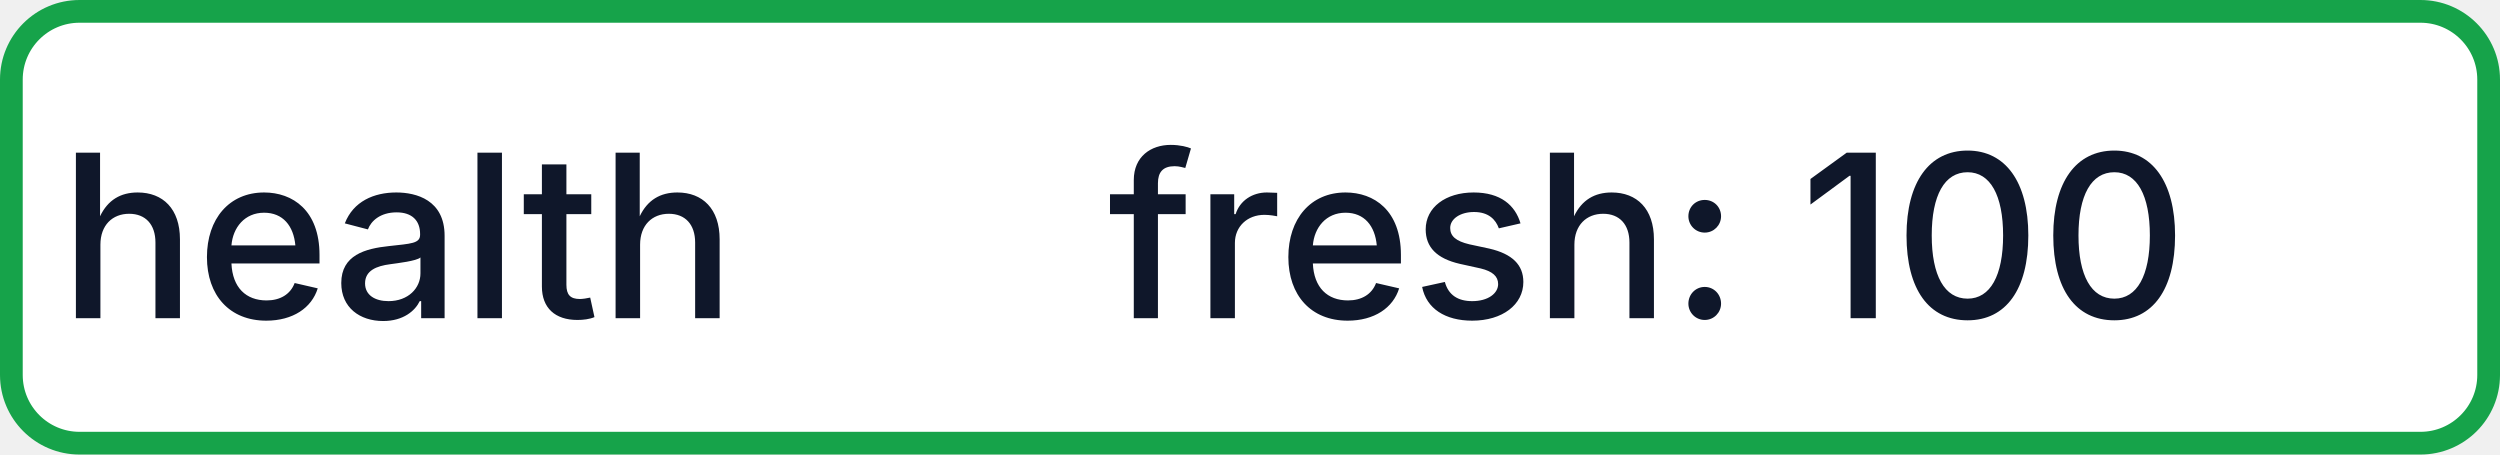
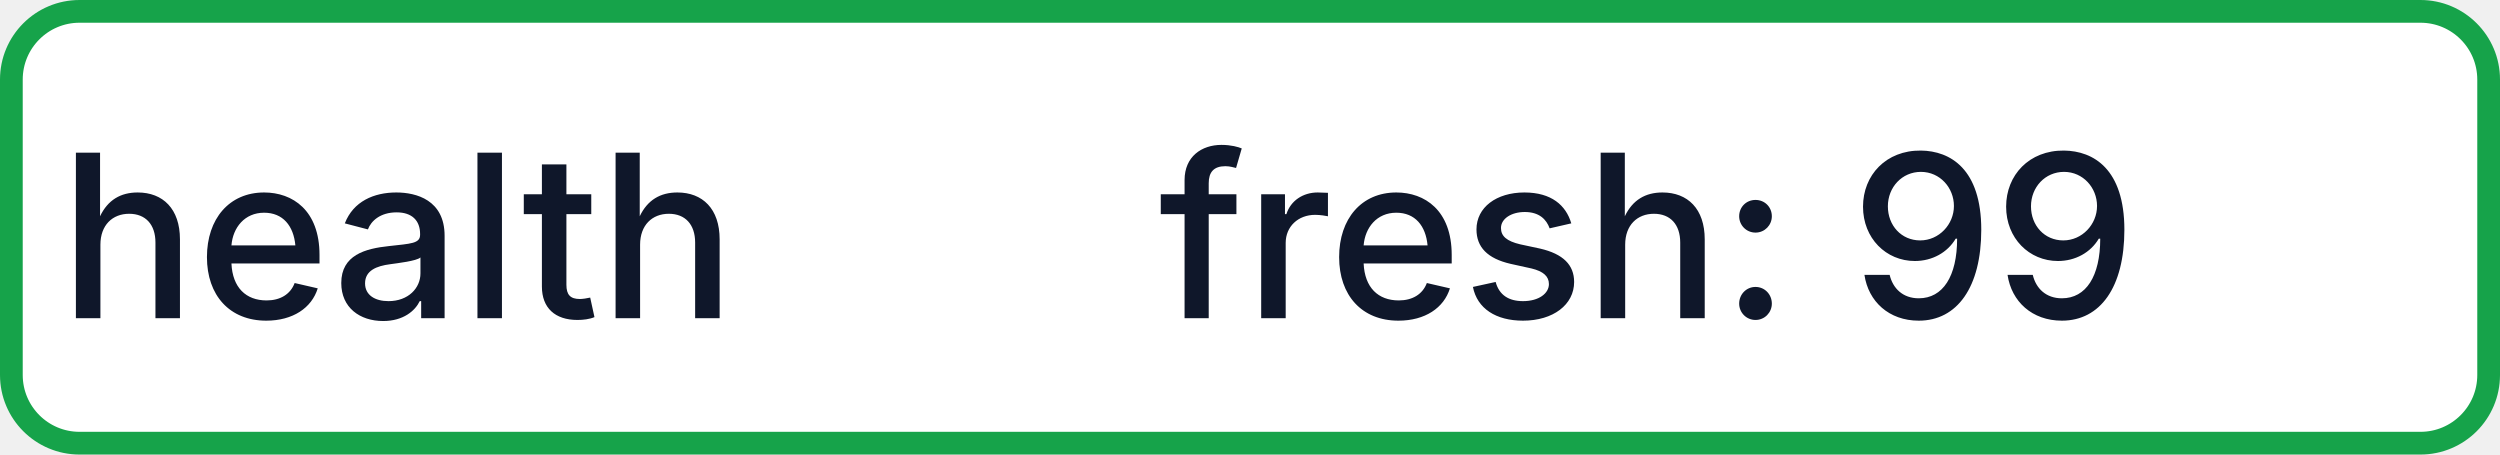
- <svg xmlns="http://www.w3.org/2000/svg" width="110" height="20" role="img" aria-label="health: fresh: 100">
+ <svg xmlns="http://www.w3.org/2000/svg" width="110" height="20" role="img" aria-label="health: fresh: 99">
  <rect x="0.5" y="0.5" width="109" height="19" rx="3" fill="#FFFFFF" stroke="#16A34A" stroke-width="1" />
  <g fill="#0F172A" text-anchor="middle" font-family="-apple-system,BlinkMacSystemFont,Segoe UI,sans-serif" font-size="10" font-weight="500">
    <text x="17.5" y="14">health</text>
-     <text x="72.5" y="14" textLength="68" lengthAdjust="spacingAndGlyphs">fresh: 100</text>
+     <text x="72.5" y="14" textLength="68" lengthAdjust="spacingAndGlyphs">fresh: 99</text>
  </g>
</svg>
